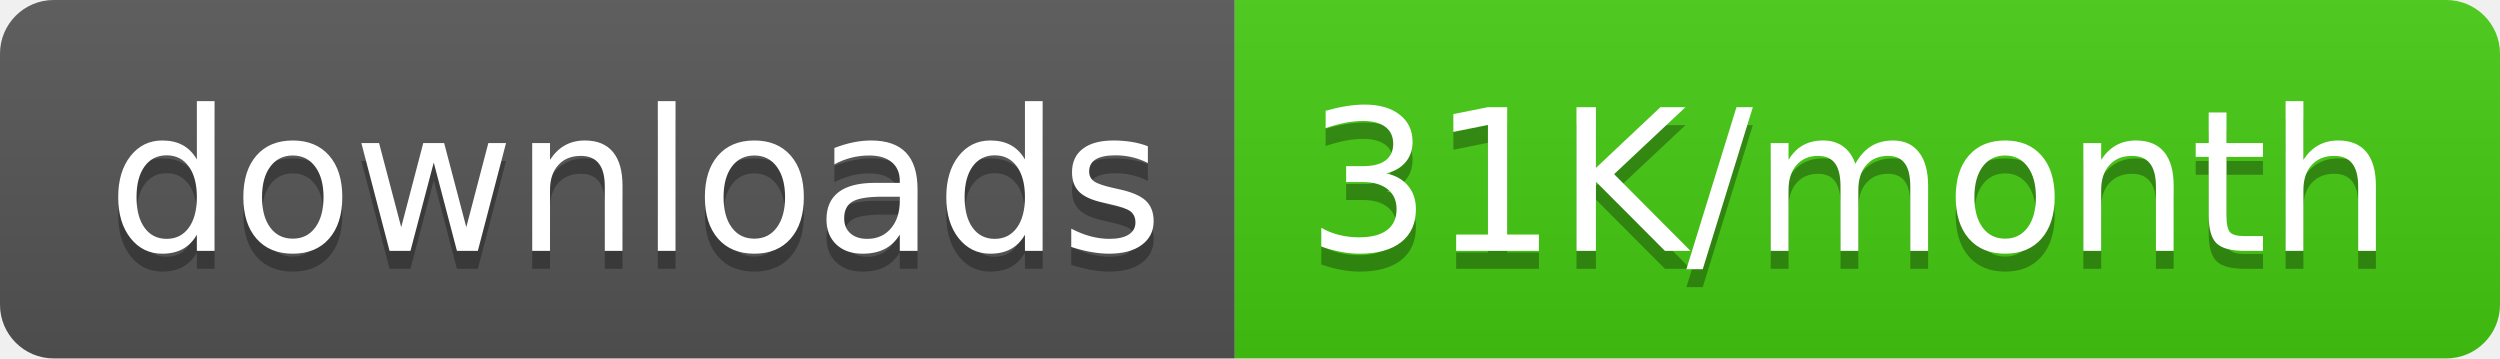
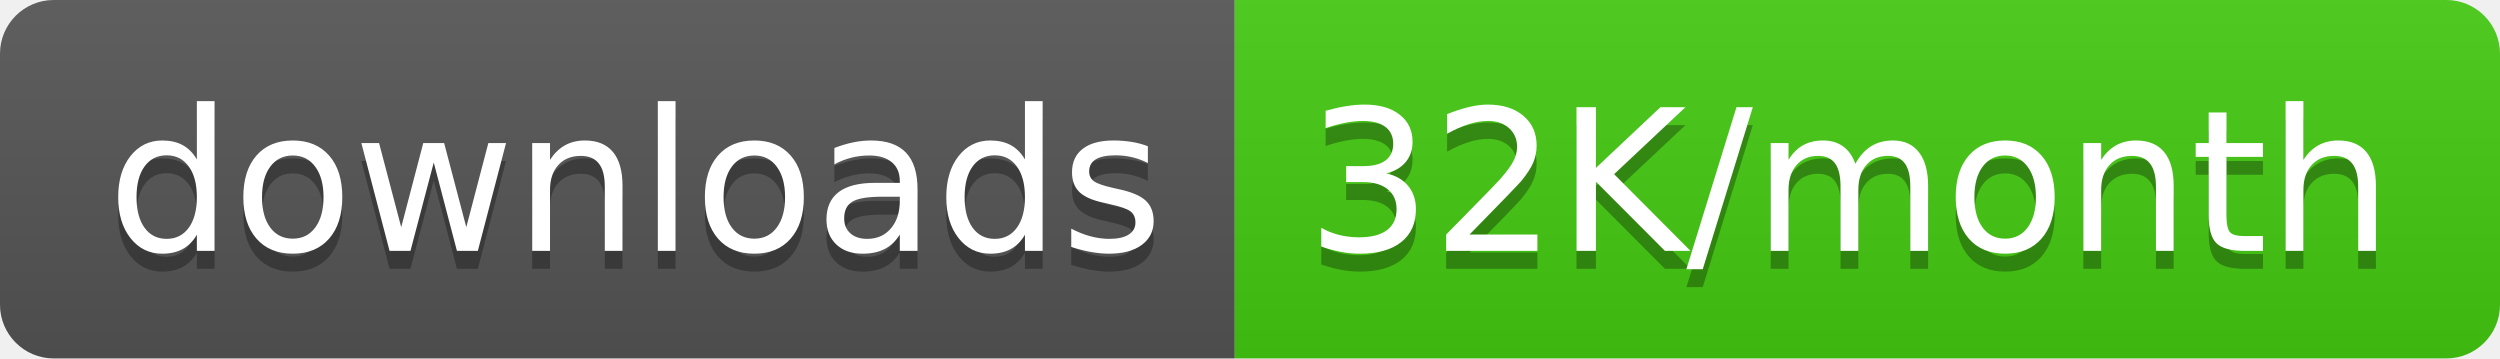
<svg xmlns="http://www.w3.org/2000/svg" width="139.5" height="20">
  <linearGradient id="smooth" x2="0" y2="100%">
    <stop offset="0" stop-color="#bbb" stop-opacity=".1" />
    <stop offset="1" stop-opacity=".1" />
  </linearGradient>
  <clipPath id="round">
    <rect width="139.5" height="20" rx="3" fill="#fff" />
  </clipPath>
  <g clip-path="url(#round)">
    <rect width="68.9" height="20" fill="#555" />
    <rect x="68.9" width="70.6" height="20" fill="#4c1" />
    <rect width="139.5" height="20" fill="url(#smooth)" />
  </g>
  <g fill="#fff" text-anchor="middle" font-family="DejaVu Sans,Verdana,Geneva,sans-serif" font-size="110">
    <text x="354.5" y="150" fill="#010101" fill-opacity=".3" transform="scale(0.1)" textLength="589.0" lengthAdjust="spacing">downloads</text>
    <text x="354.5" y="140" transform="scale(0.1)" textLength="589.0" lengthAdjust="spacing">downloads</text>
-     <text x="1032.0" y="150" fill="#010101" fill-opacity=".3" transform="scale(0.1)" textLength="606.0" lengthAdjust="spacing">31K/month</text>
-     <text x="1032.0" y="140" transform="scale(0.1)" textLength="606.0" lengthAdjust="spacing">31K/month</text>
+     <text x="1032.0" y="150" fill="#010101" fill-opacity=".3" transform="scale(0.1)" textLength="606.0" lengthAdjust="spacing">32K/month</text>
+     <text x="1032.0" y="140" transform="scale(0.1)" textLength="606.0" lengthAdjust="spacing">32K/month</text>
  </g>
</svg>
